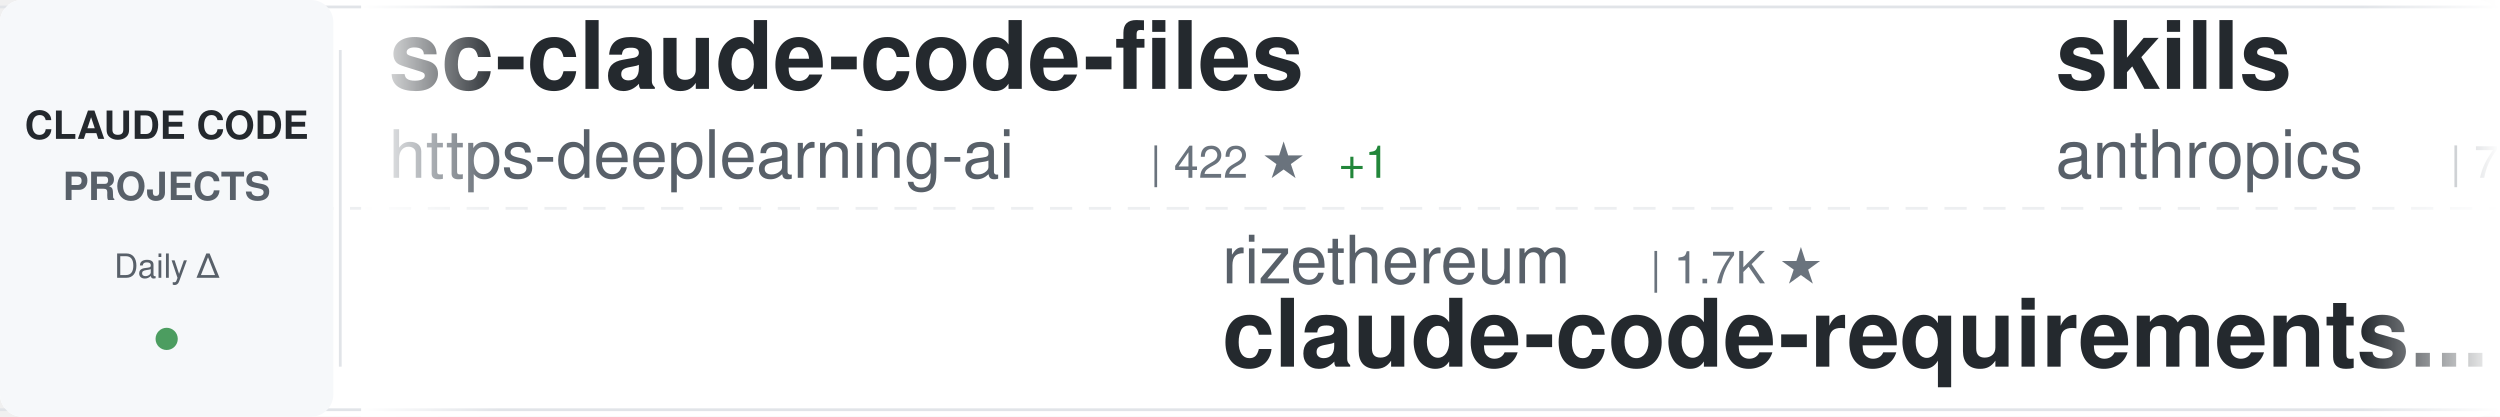
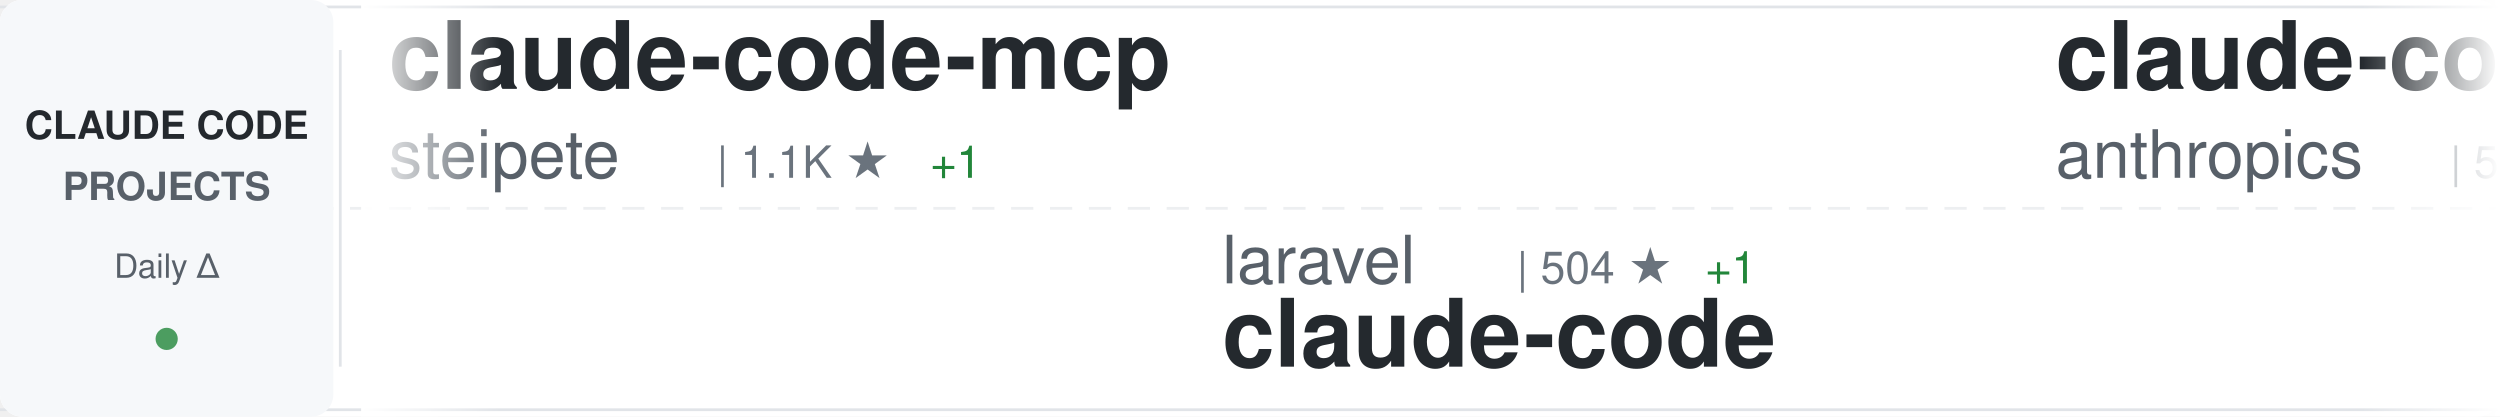
<svg xmlns="http://www.w3.org/2000/svg" width="900" height="150">
  <defs>
    <linearGradient id="awesomeLeftFade" x1="0%" y1="0%" x2="100%" y2="0%">
      <stop offset="0%" style="stop-color:#ffffff;stop-opacity:1" />
      <stop offset="100%" style="stop-color:#ffffff;stop-opacity:0" />
    </linearGradient>
    <linearGradient id="awesomeRightFade" x1="0%" y1="0%" x2="100%" y2="0%">
      <stop offset="0%" style="stop-color:#ffffff;stop-opacity:0" />
      <stop offset="100%" style="stop-color:#ffffff;stop-opacity:1" />
    </linearGradient>
  </defs>
  <rect width="900" height="150" fill="#ffffff" rx="8" />
  <rect x="0" y="2" width="900" height="1" fill="#e1e4e8" />
  <rect x="0" y="147" width="900" height="1" fill="#e1e4e8" />
  <line x1="0" y1="75" x2="900" y2="75" stroke="#e1e4e8" stroke-width="1" stroke-dasharray="8 6" opacity="0.6" />
  <rect x="0" y="0" width="120" height="150" fill="#f6f8fa" rx="8" />
  <text x="60" y="50" font-family="-apple-system, BlinkMacSystemFont, 'Segoe UI', Helvetica, Arial, sans-serif" font-size="14" font-weight="600" fill="#24292e" text-anchor="middle">CLAUDE CODE</text>
  <text x="60" y="72" font-family="-apple-system, BlinkMacSystemFont, 'Segoe UI', Helvetica, Arial, sans-serif" font-size="14" font-weight="600" fill="#586069" text-anchor="middle">PROJECTS</text>
  <text x="60" y="100" font-family="-apple-system, BlinkMacSystemFont, 'Segoe UI', Helvetica, Arial, sans-serif" font-size="12" font-weight="500" fill="#586069" text-anchor="middle">Daily Δ</text>
  <circle cx="60" cy="122" r="4" fill="#22863a" opacity="0.8" />
  <rect x="122" y="18" width="1" height="114" fill="#e1e4e8" />
  <clipPath id="awesomeTickerClip">
    <rect x="130" y="0" width="770" height="150" />
  </clipPath>
  <g clip-path="url(#awesomeTickerClip)">
    <g id="awesomeTickerItems">
      <animateTransform attributeName="transform" attributeType="XML" type="translate" from="0 0" to="-3000 0" dur="54s" repeatCount="indefinite" />
      <g transform="translate(0, 0)">
-         <text x="140" y="32" font-family="-apple-system, BlinkMacSystemFont, 'Segoe UI', Helvetica, Arial, sans-serif" font-size="34" font-weight="600" fill="#24292e">sc-claude-code-files</text>
-         <text x="140" y="64" font-family="-apple-system, BlinkMacSystemFont, 'Segoe UI', Helvetica, Arial, sans-serif" font-size="24" font-weight="400" fill="#586069">https-deeplearning-ai</text>
-         <text x="414" y="64" font-family="-apple-system, BlinkMacSystemFont, 'Segoe UI', Helvetica, Arial, sans-serif" font-size="16" font-weight="500" fill="#6a737d">| 422 ★</text>
-         <text x="482" y="64" font-family="-apple-system, BlinkMacSystemFont, 'Segoe UI', Helvetica, Arial, sans-serif" font-size="16" font-weight="500" fill="#22863a"> +1</text>
+         <text x="140" y="32" font-family="-apple-system, BlinkMacSystemFont, 'Segoe UI', Helvetica, Arial, sans-serif" font-size="34" font-weight="600" fill="#24292e">claude-code-mcp</text>
+         <text x="140" y="64" font-family="-apple-system, BlinkMacSystemFont, 'Segoe UI', Helvetica, Arial, sans-serif" font-size="24" font-weight="400" fill="#586069">steipete</text>
+         <text x="258" y="64" font-family="-apple-system, BlinkMacSystemFont, 'Segoe UI', Helvetica, Arial, sans-serif" font-size="16" font-weight="500" fill="#6a737d">| 1.1K ★</text>
+         <text x="335" y="64" font-family="-apple-system, BlinkMacSystemFont, 'Segoe UI', Helvetica, Arial, sans-serif" font-size="16" font-weight="500" fill="#22863a"> +1</text>
      </g>
      <g transform="translate(300, 0)">
-         <text x="140" y="102" font-family="-apple-system, BlinkMacSystemFont, 'Segoe UI', Helvetica, Arial, sans-serif" font-size="24" font-weight="400" fill="#586069">rizethereum</text>
-         <text x="294" y="102" font-family="-apple-system, BlinkMacSystemFont, 'Segoe UI', Helvetica, Arial, sans-serif" font-size="16" font-weight="500" fill="#6a737d">| 1.7K ★</text>
-         <text x="140" y="132" font-family="-apple-system, BlinkMacSystemFont, 'Segoe UI', Helvetica, Arial, sans-serif" font-size="34" font-weight="600" fill="#24292e">claude-code-requirements...</text>
+         <text x="140" y="102" font-family="-apple-system, BlinkMacSystemFont, 'Segoe UI', Helvetica, Arial, sans-serif" font-size="24" font-weight="400" fill="#586069">laravel</text>
+         <text x="246" y="102" font-family="-apple-system, BlinkMacSystemFont, 'Segoe UI', Helvetica, Arial, sans-serif" font-size="16" font-weight="500" fill="#6a737d">| 504 ★</text>
+         <text x="314" y="102" font-family="-apple-system, BlinkMacSystemFont, 'Segoe UI', Helvetica, Arial, sans-serif" font-size="16" font-weight="500" fill="#22863a"> +1</text>
+         <text x="140" y="132" font-family="-apple-system, BlinkMacSystemFont, 'Segoe UI', Helvetica, Arial, sans-serif" font-size="34" font-weight="600" fill="#24292e">claude-code</text>
      </g>
      <g transform="translate(600, 0)">
-         <text x="140" y="32" font-family="-apple-system, BlinkMacSystemFont, 'Segoe UI', Helvetica, Arial, sans-serif" font-size="34" font-weight="600" fill="#24292e">skills</text>
-         <text x="140" y="64" font-family="-apple-system, BlinkMacSystemFont, 'Segoe UI', Helvetica, Arial, sans-serif" font-size="24" font-weight="400" fill="#586069">anthropics</text>
-         <text x="282" y="64" font-family="-apple-system, BlinkMacSystemFont, 'Segoe UI', Helvetica, Arial, sans-serif" font-size="16" font-weight="500" fill="#6a737d">| 74.8K ★</text>
-         <text x="368" y="64" font-family="-apple-system, BlinkMacSystemFont, 'Segoe UI', Helvetica, Arial, sans-serif" font-size="16" font-weight="500" fill="#22863a"> +849</text>
-       </g>
-       <g transform="translate(900, 0)">
-         <text x="140" y="102" font-family="-apple-system, BlinkMacSystemFont, 'Segoe UI', Helvetica, Arial, sans-serif" font-size="24" font-weight="400" fill="#586069">shanraisshan</text>
-         <text x="306" y="102" font-family="-apple-system, BlinkMacSystemFont, 'Segoe UI', Helvetica, Arial, sans-serif" font-size="16" font-weight="500" fill="#6a737d">| 4.6K ★</text>
-         <text x="383" y="102" font-family="-apple-system, BlinkMacSystemFont, 'Segoe UI', Helvetica, Arial, sans-serif" font-size="16" font-weight="500" fill="#22863a"> +373</text>
-         <text x="140" y="132" font-family="-apple-system, BlinkMacSystemFont, 'Segoe UI', Helvetica, Arial, sans-serif" font-size="34" font-weight="600" fill="#24292e">claude-code-best-practic...</text>
-       </g>
-       <g transform="translate(1200, 0)">
        <text x="140" y="32" font-family="-apple-system, BlinkMacSystemFont, 'Segoe UI', Helvetica, Arial, sans-serif" font-size="34" font-weight="600" fill="#24292e">claude-code-action</text>
        <text x="140" y="64" font-family="-apple-system, BlinkMacSystemFont, 'Segoe UI', Helvetica, Arial, sans-serif" font-size="24" font-weight="400" fill="#586069">anthropics</text>
        <text x="282" y="64" font-family="-apple-system, BlinkMacSystemFont, 'Segoe UI', Helvetica, Arial, sans-serif" font-size="16" font-weight="500" fill="#6a737d">| 5.8K ★</text>
-         <text x="359" y="64" font-family="-apple-system, BlinkMacSystemFont, 'Segoe UI', Helvetica, Arial, sans-serif" font-size="16" font-weight="500" fill="#22863a"> +19</text>
+         <text x="359" y="64" font-family="-apple-system, BlinkMacSystemFont, 'Segoe UI', Helvetica, Arial, sans-serif" font-size="16" font-weight="500" fill="#22863a"> +20</text>
+       </g>
+       <g transform="translate(900, 0)">
+         <text x="140" y="102" font-family="-apple-system, BlinkMacSystemFont, 'Segoe UI', Helvetica, Arial, sans-serif" font-size="24" font-weight="400" fill="#586069">RichardAtCT</text>
+         <text x="294" y="102" font-family="-apple-system, BlinkMacSystemFont, 'Segoe UI', Helvetica, Arial, sans-serif" font-size="16" font-weight="500" fill="#6a737d">| 1.6K ★</text>
+         <text x="371" y="102" font-family="-apple-system, BlinkMacSystemFont, 'Segoe UI', Helvetica, Arial, sans-serif" font-size="16" font-weight="500" fill="#22863a"> +43</text>
+         <text x="140" y="132" font-family="-apple-system, BlinkMacSystemFont, 'Segoe UI', Helvetica, Arial, sans-serif" font-size="34" font-weight="600" fill="#24292e">claude-code-telegram</text>
+       </g>
+       <g transform="translate(1200, 0)">
+         <text x="140" y="32" font-family="-apple-system, BlinkMacSystemFont, 'Segoe UI', Helvetica, Arial, sans-serif" font-size="34" font-weight="600" fill="#24292e">claude-code-templates</text>
+         <text x="140" y="64" font-family="-apple-system, BlinkMacSystemFont, 'Segoe UI', Helvetica, Arial, sans-serif" font-size="24" font-weight="400" fill="#586069">davila7</text>
+         <text x="246" y="64" font-family="-apple-system, BlinkMacSystemFont, 'Segoe UI', Helvetica, Arial, sans-serif" font-size="16" font-weight="500" fill="#6a737d">| 21.2K ★</text>
+         <text x="332" y="64" font-family="-apple-system, BlinkMacSystemFont, 'Segoe UI', Helvetica, Arial, sans-serif" font-size="16" font-weight="500" fill="#22863a"> +86</text>
      </g>
      <g transform="translate(1500, 0)">
-         <text x="140" y="102" font-family="-apple-system, BlinkMacSystemFont, 'Segoe UI', Helvetica, Arial, sans-serif" font-size="24" font-weight="400" fill="#586069">edmund-io</text>
-         <text x="270" y="102" font-family="-apple-system, BlinkMacSystemFont, 'Segoe UI', Helvetica, Arial, sans-serif" font-size="16" font-weight="500" fill="#6a737d">| 1.2K ★</text>
-         <text x="347" y="102" font-family="-apple-system, BlinkMacSystemFont, 'Segoe UI', Helvetica, Arial, sans-serif" font-size="16" font-weight="500" fill="#22863a"> +3</text>
-         <text x="140" y="132" font-family="-apple-system, BlinkMacSystemFont, 'Segoe UI', Helvetica, Arial, sans-serif" font-size="34" font-weight="600" fill="#24292e">edmunds-claude-code</text>
+         <text x="140" y="102" font-family="-apple-system, BlinkMacSystemFont, 'Segoe UI', Helvetica, Arial, sans-serif" font-size="24" font-weight="400" fill="#586069">shareAI-lab</text>
+         <text x="294" y="102" font-family="-apple-system, BlinkMacSystemFont, 'Segoe UI', Helvetica, Arial, sans-serif" font-size="16" font-weight="500" fill="#6a737d">| 17.7K ★</text>
+         <text x="380" y="102" font-family="-apple-system, BlinkMacSystemFont, 'Segoe UI', Helvetica, Arial, sans-serif" font-size="16" font-weight="500" fill="#22863a"> +180</text>
+         <text x="140" y="132" font-family="-apple-system, BlinkMacSystemFont, 'Segoe UI', Helvetica, Arial, sans-serif" font-size="34" font-weight="600" fill="#24292e">learn-claude-code</text>
      </g>
      <g transform="translate(1800, 0)">
-         <text x="140" y="32" font-family="-apple-system, BlinkMacSystemFont, 'Segoe UI', Helvetica, Arial, sans-serif" font-size="34" font-weight="600" fill="#24292e">nanoclaw</text>
-         <text x="140" y="64" font-family="-apple-system, BlinkMacSystemFont, 'Segoe UI', Helvetica, Arial, sans-serif" font-size="24" font-weight="400" fill="#586069">qwibitai</text>
-         <text x="258" y="64" font-family="-apple-system, BlinkMacSystemFont, 'Segoe UI', Helvetica, Arial, sans-serif" font-size="16" font-weight="500" fill="#6a737d">| 13.9K ★</text>
-         <text x="344" y="64" font-family="-apple-system, BlinkMacSystemFont, 'Segoe UI', Helvetica, Arial, sans-serif" font-size="16" font-weight="500" fill="#22863a"> +789</text>
+         <text x="140" y="32" font-family="-apple-system, BlinkMacSystemFont, 'Segoe UI', Helvetica, Arial, sans-serif" font-size="34" font-weight="600" fill="#24292e">claude-task-master</text>
+         <text x="140" y="64" font-family="-apple-system, BlinkMacSystemFont, 'Segoe UI', Helvetica, Arial, sans-serif" font-size="24" font-weight="400" fill="#586069">eyaltoledano</text>
+         <text x="306" y="64" font-family="-apple-system, BlinkMacSystemFont, 'Segoe UI', Helvetica, Arial, sans-serif" font-size="16" font-weight="500" fill="#6a737d">| 25.6K ★</text>
+         <text x="392" y="64" font-family="-apple-system, BlinkMacSystemFont, 'Segoe UI', Helvetica, Arial, sans-serif" font-size="16" font-weight="500" fill="#22863a"> +32</text>
      </g>
      <g transform="translate(2100, 0)">
-         <text x="140" y="102" font-family="-apple-system, BlinkMacSystemFont, 'Segoe UI', Helvetica, Arial, sans-serif" font-size="24" font-weight="400" fill="#586069">ericbuess</text>
-         <text x="270" y="102" font-family="-apple-system, BlinkMacSystemFont, 'Segoe UI', Helvetica, Arial, sans-serif" font-size="16" font-weight="500" fill="#6a737d">| 700 ★</text>
-         <text x="338" y="102" font-family="-apple-system, BlinkMacSystemFont, 'Segoe UI', Helvetica, Arial, sans-serif" font-size="16" font-weight="500" fill="#22863a"> +2</text>
-         <text x="140" y="132" font-family="-apple-system, BlinkMacSystemFont, 'Segoe UI', Helvetica, Arial, sans-serif" font-size="34" font-weight="600" fill="#24292e">claude-code-docs</text>
+         <text x="140" y="102" font-family="-apple-system, BlinkMacSystemFont, 'Segoe UI', Helvetica, Arial, sans-serif" font-size="24" font-weight="400" fill="#586069">siteboon</text>
+         <text x="258" y="102" font-family="-apple-system, BlinkMacSystemFont, 'Segoe UI', Helvetica, Arial, sans-serif" font-size="16" font-weight="500" fill="#6a737d">| 6.8K ★</text>
+         <text x="335" y="102" font-family="-apple-system, BlinkMacSystemFont, 'Segoe UI', Helvetica, Arial, sans-serif" font-size="16" font-weight="500" fill="#22863a"> +176</text>
+         <text x="140" y="132" font-family="-apple-system, BlinkMacSystemFont, 'Segoe UI', Helvetica, Arial, sans-serif" font-size="34" font-weight="600" fill="#24292e">claudecodeui</text>
      </g>
      <g transform="translate(2400, 0)">
-         <text x="140" y="32" font-family="-apple-system, BlinkMacSystemFont, 'Segoe UI', Helvetica, Arial, sans-serif" font-size="34" font-weight="600" fill="#24292e">claude_code_bridge</text>
-         <text x="140" y="64" font-family="-apple-system, BlinkMacSystemFont, 'Segoe UI', Helvetica, Arial, sans-serif" font-size="24" font-weight="400" fill="#586069">bfly123</text>
-         <text x="246" y="64" font-family="-apple-system, BlinkMacSystemFont, 'Segoe UI', Helvetica, Arial, sans-serif" font-size="16" font-weight="500" fill="#6a737d">| 1.3K ★</text>
-         <text x="323" y="64" font-family="-apple-system, BlinkMacSystemFont, 'Segoe UI', Helvetica, Arial, sans-serif" font-size="16" font-weight="500" fill="#22863a"> +11</text>
+         <text x="140" y="32" font-family="-apple-system, BlinkMacSystemFont, 'Segoe UI', Helvetica, Arial, sans-serif" font-size="34" font-weight="600" fill="#24292e">ralph</text>
+         <text x="140" y="64" font-family="-apple-system, BlinkMacSystemFont, 'Segoe UI', Helvetica, Arial, sans-serif" font-size="24" font-weight="400" fill="#586069">snarktank</text>
+         <text x="270" y="64" font-family="-apple-system, BlinkMacSystemFont, 'Segoe UI', Helvetica, Arial, sans-serif" font-size="16" font-weight="500" fill="#6a737d">| 11.2K ★</text>
+         <text x="356" y="64" font-family="-apple-system, BlinkMacSystemFont, 'Segoe UI', Helvetica, Arial, sans-serif" font-size="16" font-weight="500" fill="#22863a"> +120</text>
      </g>
      <g transform="translate(2700, 0)">
-         <text x="140" y="102" font-family="-apple-system, BlinkMacSystemFont, 'Segoe UI', Helvetica, Arial, sans-serif" font-size="24" font-weight="400" fill="#586069">obra</text>
-         <text x="210" y="102" font-family="-apple-system, BlinkMacSystemFont, 'Segoe UI', Helvetica, Arial, sans-serif" font-size="16" font-weight="500" fill="#6a737d">| 60.3K ★</text>
-         <text x="296" y="102" font-family="-apple-system, BlinkMacSystemFont, 'Segoe UI', Helvetica, Arial, sans-serif" font-size="16" font-weight="500" fill="#22863a"> +1.2K</text>
-         <text x="140" y="132" font-family="-apple-system, BlinkMacSystemFont, 'Segoe UI', Helvetica, Arial, sans-serif" font-size="34" font-weight="600" fill="#24292e">superpowers</text>
+         <text x="140" y="102" font-family="-apple-system, BlinkMacSystemFont, 'Segoe UI', Helvetica, Arial, sans-serif" font-size="24" font-weight="400" fill="#586069">numman-ali</text>
+         <text x="282" y="102" font-family="-apple-system, BlinkMacSystemFont, 'Segoe UI', Helvetica, Arial, sans-serif" font-size="16" font-weight="500" fill="#6a737d">| 8.5K ★</text>
+         <text x="359" y="102" font-family="-apple-system, BlinkMacSystemFont, 'Segoe UI', Helvetica, Arial, sans-serif" font-size="16" font-weight="500" fill="#22863a"> +42</text>
+         <text x="140" y="132" font-family="-apple-system, BlinkMacSystemFont, 'Segoe UI', Helvetica, Arial, sans-serif" font-size="34" font-weight="600" fill="#24292e">openskills</text>
      </g>
      <g transform="translate(3000, 0)">
-         <text x="140" y="32" font-family="-apple-system, BlinkMacSystemFont, 'Segoe UI', Helvetica, Arial, sans-serif" font-size="34" font-weight="600" fill="#24292e">sc-claude-code-files</text>
-         <text x="140" y="64" font-family="-apple-system, BlinkMacSystemFont, 'Segoe UI', Helvetica, Arial, sans-serif" font-size="24" font-weight="400" fill="#586069">https-deeplearning-ai</text>
-         <text x="414" y="64" font-family="-apple-system, BlinkMacSystemFont, 'Segoe UI', Helvetica, Arial, sans-serif" font-size="16" font-weight="500" fill="#6a737d">| 422 ★</text>
-         <text x="482" y="64" font-family="-apple-system, BlinkMacSystemFont, 'Segoe UI', Helvetica, Arial, sans-serif" font-size="16" font-weight="500" fill="#22863a"> +1</text>
+         <text x="140" y="32" font-family="-apple-system, BlinkMacSystemFont, 'Segoe UI', Helvetica, Arial, sans-serif" font-size="34" font-weight="600" fill="#24292e">claude-code-mcp</text>
+         <text x="140" y="64" font-family="-apple-system, BlinkMacSystemFont, 'Segoe UI', Helvetica, Arial, sans-serif" font-size="24" font-weight="400" fill="#586069">steipete</text>
+         <text x="258" y="64" font-family="-apple-system, BlinkMacSystemFont, 'Segoe UI', Helvetica, Arial, sans-serif" font-size="16" font-weight="500" fill="#6a737d">| 1.1K ★</text>
+         <text x="335" y="64" font-family="-apple-system, BlinkMacSystemFont, 'Segoe UI', Helvetica, Arial, sans-serif" font-size="16" font-weight="500" fill="#22863a"> +1</text>
      </g>
      <g transform="translate(3300, 0)">
-         <text x="140" y="102" font-family="-apple-system, BlinkMacSystemFont, 'Segoe UI', Helvetica, Arial, sans-serif" font-size="24" font-weight="400" fill="#586069">rizethereum</text>
-         <text x="294" y="102" font-family="-apple-system, BlinkMacSystemFont, 'Segoe UI', Helvetica, Arial, sans-serif" font-size="16" font-weight="500" fill="#6a737d">| 1.7K ★</text>
-         <text x="140" y="132" font-family="-apple-system, BlinkMacSystemFont, 'Segoe UI', Helvetica, Arial, sans-serif" font-size="34" font-weight="600" fill="#24292e">claude-code-requirements...</text>
+         <text x="140" y="102" font-family="-apple-system, BlinkMacSystemFont, 'Segoe UI', Helvetica, Arial, sans-serif" font-size="24" font-weight="400" fill="#586069">laravel</text>
+         <text x="246" y="102" font-family="-apple-system, BlinkMacSystemFont, 'Segoe UI', Helvetica, Arial, sans-serif" font-size="16" font-weight="500" fill="#6a737d">| 504 ★</text>
+         <text x="314" y="102" font-family="-apple-system, BlinkMacSystemFont, 'Segoe UI', Helvetica, Arial, sans-serif" font-size="16" font-weight="500" fill="#22863a"> +1</text>
+         <text x="140" y="132" font-family="-apple-system, BlinkMacSystemFont, 'Segoe UI', Helvetica, Arial, sans-serif" font-size="34" font-weight="600" fill="#24292e">claude-code</text>
      </g>
      <g transform="translate(3600, 0)">
-         <text x="140" y="32" font-family="-apple-system, BlinkMacSystemFont, 'Segoe UI', Helvetica, Arial, sans-serif" font-size="34" font-weight="600" fill="#24292e">skills</text>
+         <text x="140" y="32" font-family="-apple-system, BlinkMacSystemFont, 'Segoe UI', Helvetica, Arial, sans-serif" font-size="34" font-weight="600" fill="#24292e">claude-code-action</text>
        <text x="140" y="64" font-family="-apple-system, BlinkMacSystemFont, 'Segoe UI', Helvetica, Arial, sans-serif" font-size="24" font-weight="400" fill="#586069">anthropics</text>
-         <text x="282" y="64" font-family="-apple-system, BlinkMacSystemFont, 'Segoe UI', Helvetica, Arial, sans-serif" font-size="16" font-weight="500" fill="#6a737d">| 74.8K ★</text>
-         <text x="368" y="64" font-family="-apple-system, BlinkMacSystemFont, 'Segoe UI', Helvetica, Arial, sans-serif" font-size="16" font-weight="500" fill="#22863a"> +849</text>
+         <text x="282" y="64" font-family="-apple-system, BlinkMacSystemFont, 'Segoe UI', Helvetica, Arial, sans-serif" font-size="16" font-weight="500" fill="#6a737d">| 5.8K ★</text>
+         <text x="359" y="64" font-family="-apple-system, BlinkMacSystemFont, 'Segoe UI', Helvetica, Arial, sans-serif" font-size="16" font-weight="500" fill="#22863a"> +20</text>
      </g>
      <g transform="translate(3900, 0)">
-         <text x="140" y="102" font-family="-apple-system, BlinkMacSystemFont, 'Segoe UI', Helvetica, Arial, sans-serif" font-size="24" font-weight="400" fill="#586069">shanraisshan</text>
-         <text x="306" y="102" font-family="-apple-system, BlinkMacSystemFont, 'Segoe UI', Helvetica, Arial, sans-serif" font-size="16" font-weight="500" fill="#6a737d">| 4.6K ★</text>
-         <text x="383" y="102" font-family="-apple-system, BlinkMacSystemFont, 'Segoe UI', Helvetica, Arial, sans-serif" font-size="16" font-weight="500" fill="#22863a"> +373</text>
-         <text x="140" y="132" font-family="-apple-system, BlinkMacSystemFont, 'Segoe UI', Helvetica, Arial, sans-serif" font-size="34" font-weight="600" fill="#24292e">claude-code-best-practic...</text>
+         <text x="140" y="102" font-family="-apple-system, BlinkMacSystemFont, 'Segoe UI', Helvetica, Arial, sans-serif" font-size="24" font-weight="400" fill="#586069">RichardAtCT</text>
+         <text x="294" y="102" font-family="-apple-system, BlinkMacSystemFont, 'Segoe UI', Helvetica, Arial, sans-serif" font-size="16" font-weight="500" fill="#6a737d">| 1.6K ★</text>
+         <text x="371" y="102" font-family="-apple-system, BlinkMacSystemFont, 'Segoe UI', Helvetica, Arial, sans-serif" font-size="16" font-weight="500" fill="#22863a"> +43</text>
+         <text x="140" y="132" font-family="-apple-system, BlinkMacSystemFont, 'Segoe UI', Helvetica, Arial, sans-serif" font-size="34" font-weight="600" fill="#24292e">claude-code-telegram</text>
      </g>
    </g>
  </g>
  <rect x="130" y="0" width="50" height="150" fill="url(#awesomeLeftFade)" />
  <rect x="850" y="0" width="50" height="150" fill="url(#awesomeRightFade)" />
</svg>
